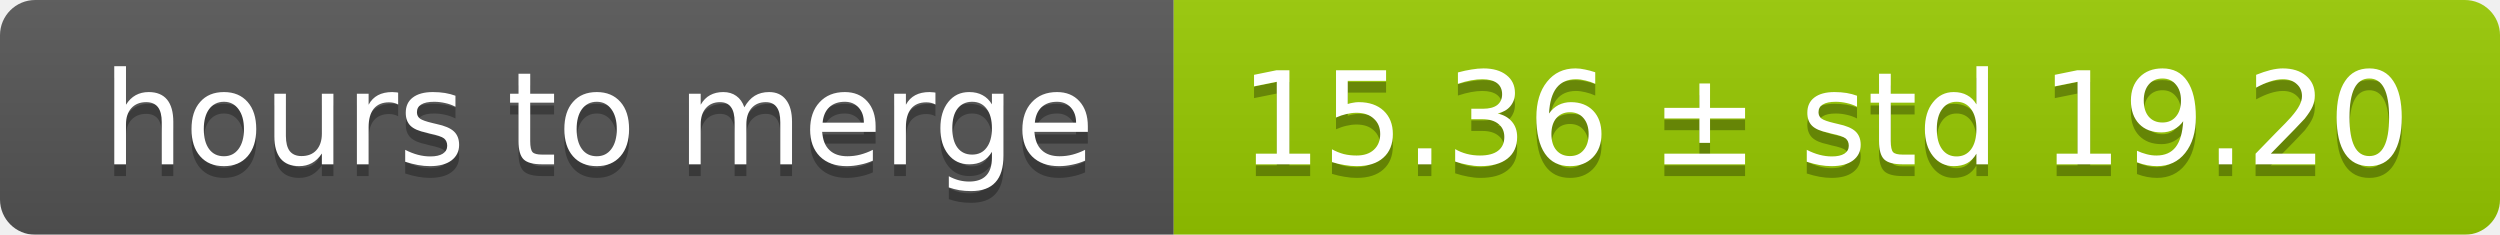
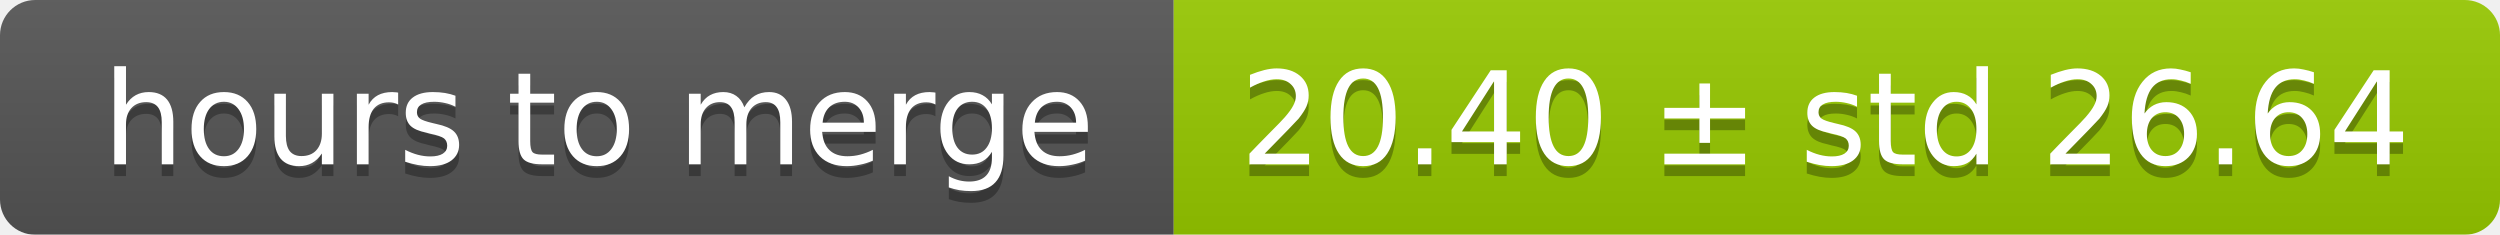
<svg xmlns="http://www.w3.org/2000/svg" width="213" height="20">
  <linearGradient id="smooth" x2="0" y2="100%">
    <stop offset="0" stop-color="#bbb" stop-opacity=".1" />
    <stop offset="1" stop-opacity=".1" />
  </linearGradient>
  <mask id="round">
    <rect width="213" height="20" rx="3" fill="#fff" />
  </mask>
  <g mask="url(#round)">
    <rect width="100" height="20" fill="#555" />
    <rect x="100" width="113" height="20" fill="#97ca00" />
    <rect width="213" height="20" fill="url(#smooth)" />
  </g>
  <g fill="#fff" text-anchor="middle" font-family="DejaVu Sans,Verdana,Geneva,sans-serif" font-size="11">
    <text x="51" y="15" fill="#010101" fill-opacity=".3">hours to merge</text>
    <text x="51" y="14">hours to merge</text>
-     <text x="155.5" y="15" fill="#010101" fill-opacity=".3">15.36 ± std 19.20</text>
-     <text x="155.5" y="14">15.36 ± std 19.20</text>
+     <text x="155.5" y="15" fill="#010101" fill-opacity=".3">20.40 ± std 26.64</text>
+     <text x="155.5" y="14">20.40 ± std 26.64</text>
  </g>
</svg>
